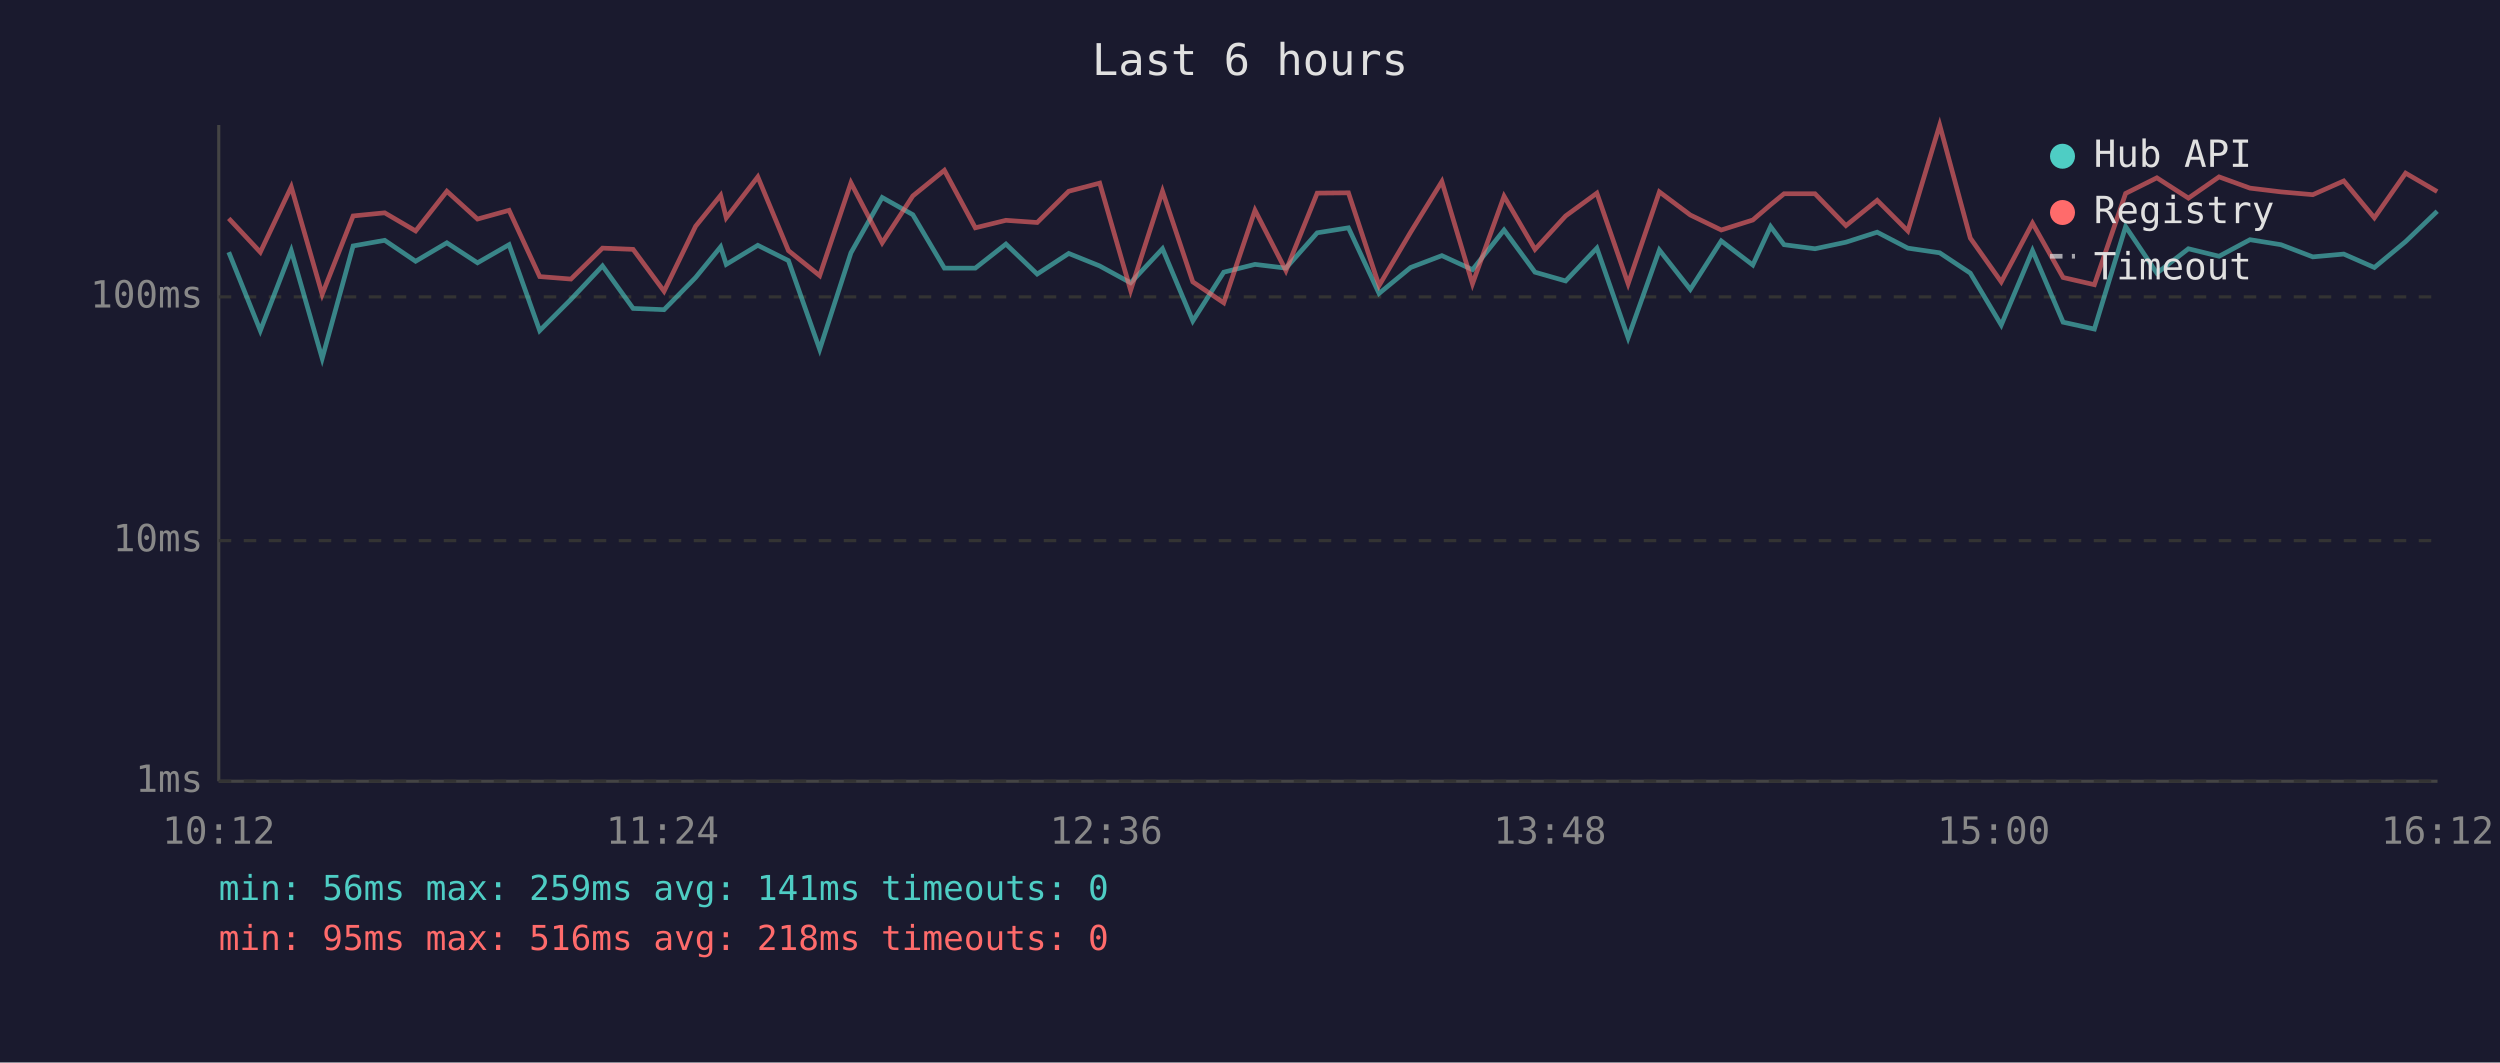
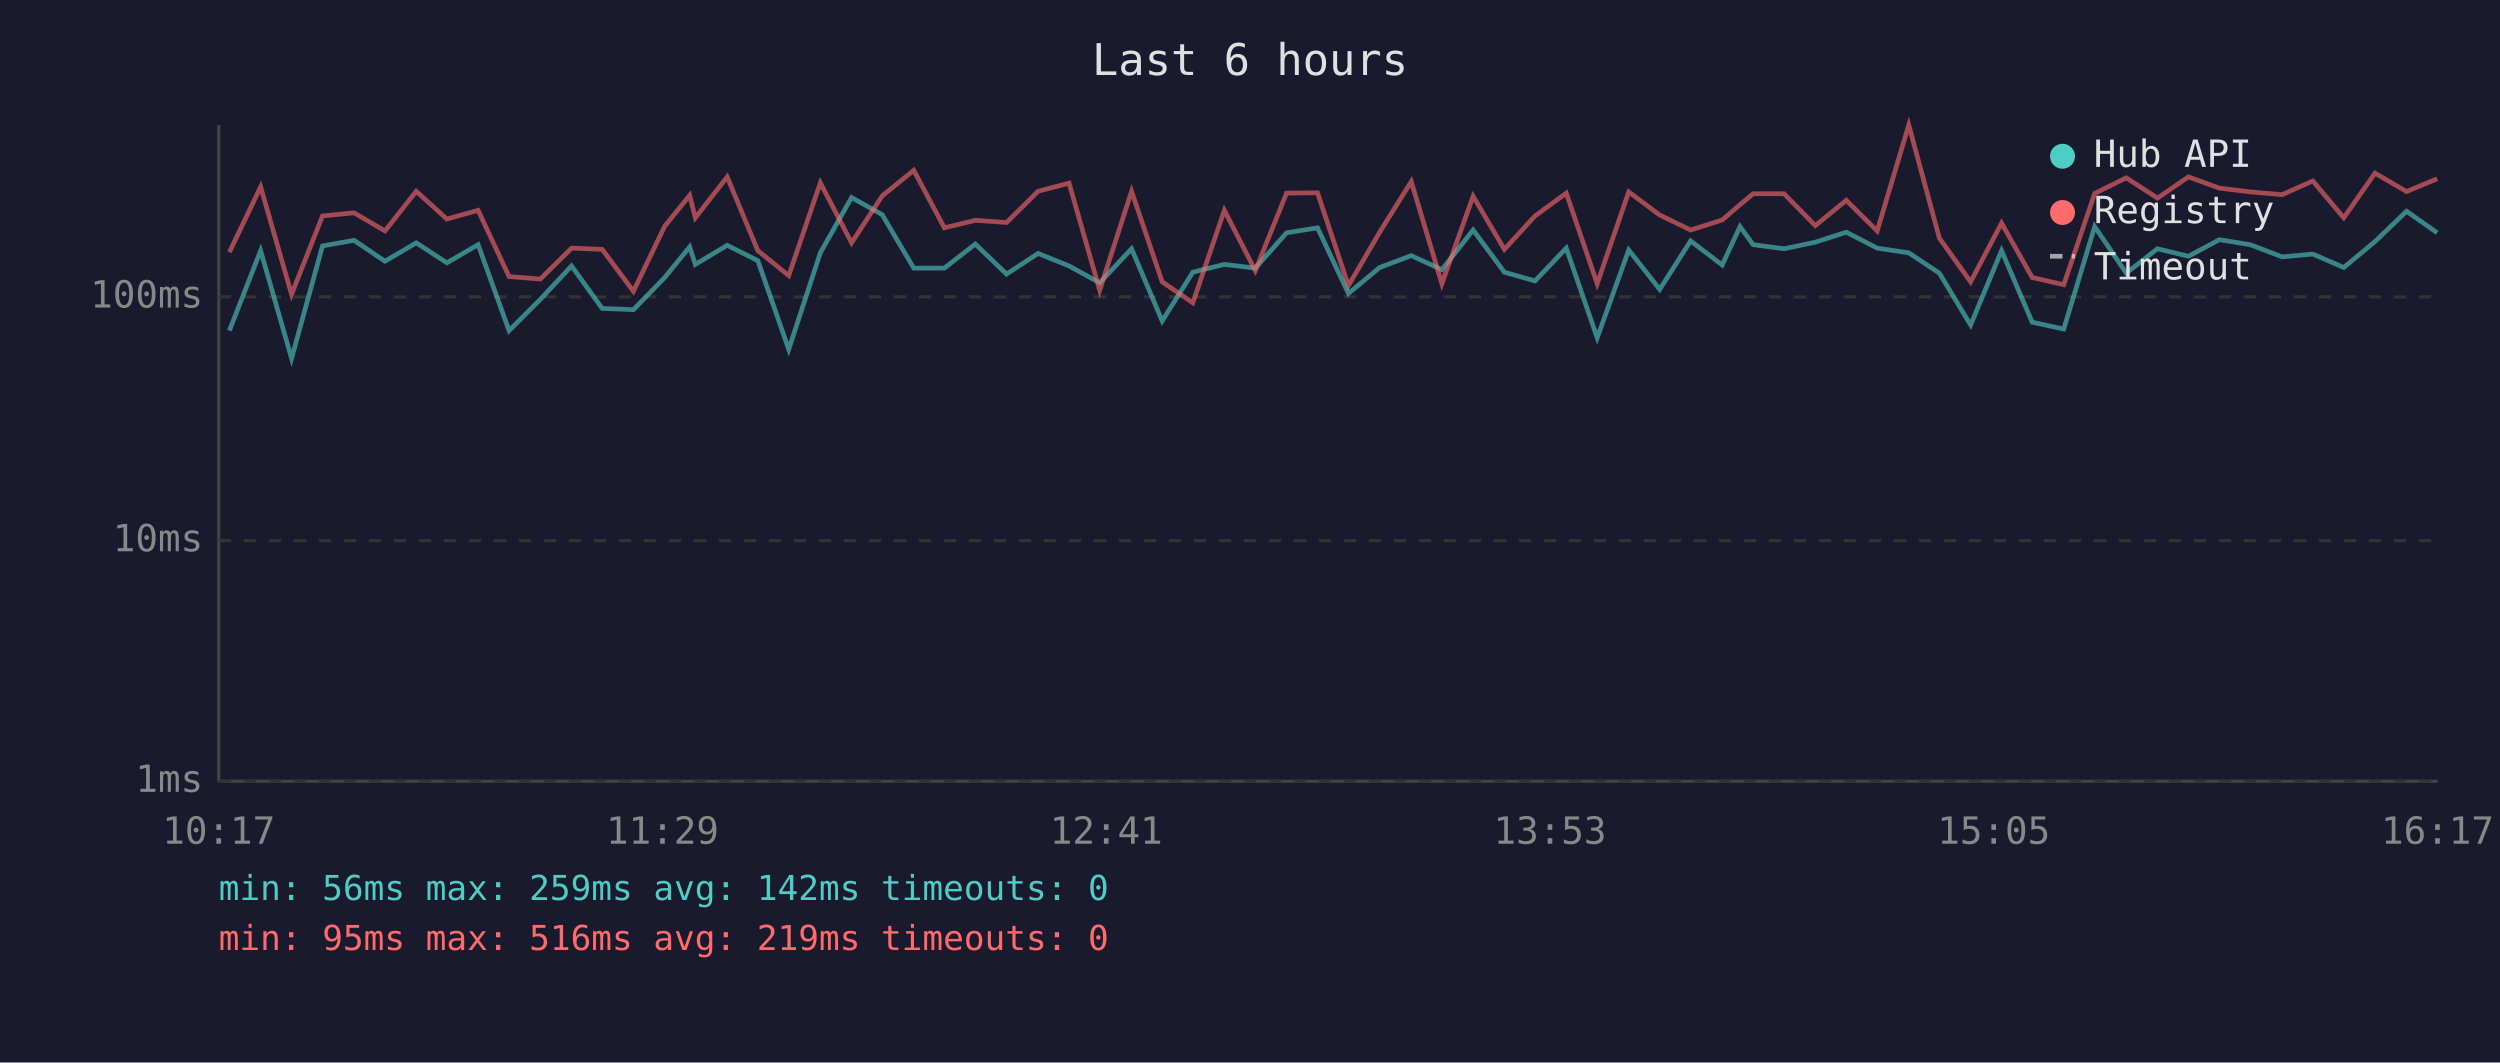
<svg xmlns="http://www.w3.org/2000/svg" viewBox="0 0 800 340" font-family="monospace" font-size="12">
  <rect width="800" height="340" fill="#1a1a2e" />
  <text x="400" y="24" fill="#e0e0e0" font-size="14" text-anchor="middle">Last 6 hours</text>
  <line x1="70" y1="40" x2="70" y2="250" stroke="#444" stroke-width="1" />
  <line x1="70" y1="250" x2="780" y2="250" stroke="#444" stroke-width="1" />
  <line x1="70" y1="250" x2="780" y2="250" stroke="#333" stroke-width="1" stroke-dasharray="4" />
  <text x="65" y="250" fill="#888" text-anchor="end" dominant-baseline="middle">1ms</text>
  <line x1="70" y1="173" x2="780" y2="173" stroke="#333" stroke-width="1" stroke-dasharray="4" />
  <text x="65" y="173" fill="#888" text-anchor="end" dominant-baseline="middle">10ms</text>
  <line x1="70" y1="95" x2="780" y2="95" stroke="#333" stroke-width="1" stroke-dasharray="4" />
  <text x="65" y="95" fill="#888" text-anchor="end" dominant-baseline="middle">100ms</text>
-   <text x="70" y="270" fill="#888" text-anchor="middle">10:12</text>
-   <text x="212" y="270" fill="#888" text-anchor="middle">11:24</text>
-   <text x="354" y="270" fill="#888" text-anchor="middle">12:36</text>
-   <text x="496" y="270" fill="#888" text-anchor="middle">13:48</text>
-   <text x="638" y="270" fill="#888" text-anchor="middle">15:00</text>
-   <text x="780" y="270" fill="#888" text-anchor="middle">16:12</text>
-   <polyline points="73.2,80.7 83.3,105.8 93.2,80.2 103.1,114.7 113.0,78.7 123.1,76.9 133.0,83.6 143.0,77.7 152.8,84.1 162.9,78.3 172.7,105.8 182.7,95.8 192.8,85.1 202.6,98.7 212.5,99.1 222.6,88.8 230.6,79.0 232.4,84.6 242.5,78.5 252.3,83.4 262.3,111.8 272.3,80.9 282.3,63.2 292.1,68.7 302.2,85.8 312.1,85.8 321.9,78.1 331.9,87.7 342.0,81.1 351.9,85.1 361.8,90.5 372.0,79.6 381.7,102.7 391.6,87.1 401.6,84.6 411.5,85.8 421.5,74.5 431.5,72.9 441.3,93.9 451.4,85.6 461.4,81.8 471.2,86.3 481.3,73.6 491.2,87.1 501.0,89.9 511.0,79.4 521.0,108.1 531.0,80.0 540.9,92.6 550.8,77.1 560.9,84.8 566.6,72.5 570.9,78.3 580.8,79.6 590.7,77.5 600.7,74.3 610.5,79.4 620.7,80.9 630.5,87.4 640.4,104.0 650.4,80.2 660.2,103.1 670.2,105.3 680.2,72.5 690.2,87.4 700.3,79.6 710.1,82.0 720.0,76.7 729.9,78.3 740.1,82.2 750.0,81.3 759.8,85.6 769.8,77.3 779.9,67.6" fill="none" stroke="#4ecdc4" stroke-width="1.5" opacity="0.6" />
-   <polyline points="73.2,69.9 83.3,80.7 93.2,59.8 103.1,94.2 113.0,69.1 123.1,68.1 133.0,73.9 143.0,61.2 152.8,70.1 162.9,67.3 172.7,88.5 182.7,89.3 192.8,79.4 202.6,79.8 212.5,93.2 222.6,72.4 230.6,62.5 232.4,69.7 242.5,56.6 252.3,80.2 262.3,88.2 272.3,58.5 282.3,77.7 292.1,62.7 302.2,54.5 312.1,72.9 321.9,70.5 331.9,71.2 342.0,61.2 351.9,58.6 361.8,92.9 372.0,61.2 381.7,90.2 391.6,96.9 401.6,67.3 411.5,86.6 421.5,61.8 431.5,61.7 441.3,91.4 451.4,74.3 461.4,58.1 471.2,90.8 481.3,62.8 491.2,79.8 501.0,69.1 511.0,61.8 521.0,90.8 531.0,61.4 540.9,68.8 550.8,73.6 560.9,70.4 566.6,65.5 570.9,62.0 580.8,62.0 590.7,72.2 600.7,64.1 610.5,73.9 620.7,40.0 630.5,76.2 640.4,90.2 650.4,71.4 660.2,88.8 670.2,91.1 680.2,61.9 690.2,56.9 700.3,63.4 710.1,56.6 720.0,60.2 729.9,61.4 740.1,62.3 750.0,57.9 759.8,69.7 769.8,55.4 779.9,61.3" fill="none" stroke="#ff6b6b" stroke-width="1.5" opacity="0.6" />
+   <text x="70" y="270" fill="#888" text-anchor="middle">10:17</text>
+   <text x="212" y="270" fill="#888" text-anchor="middle">11:29</text>
+   <text x="354" y="270" fill="#888" text-anchor="middle">12:41</text>
+   <text x="496" y="270" fill="#888" text-anchor="middle">13:53</text>
+   <text x="638" y="270" fill="#888" text-anchor="middle">15:05</text>
+   <text x="780" y="270" fill="#888" text-anchor="middle">16:17</text>
+   <polyline points="73.4,105.8 83.4,80.2 93.3,114.7 103.2,78.7 113.3,76.9 123.2,83.6 133.2,77.7 143.0,84.1 153.0,78.3 162.9,105.8 172.9,95.8 182.9,85.1 192.7,98.7 202.7,99.1 212.7,88.8 220.7,79.0 222.5,84.6 232.7,78.5 242.5,83.4 252.4,111.8 262.5,80.9 272.5,63.2 282.3,68.7 292.4,85.8 302.2,85.8 312.1,78.1 322.1,87.7 332.2,81.1 342.1,85.1 351.9,90.5 362.1,79.6 371.9,102.7 381.7,87.1 391.8,84.6 401.7,85.8 411.7,74.5 421.6,72.9 431.5,93.9 441.5,85.6 451.6,81.8 461.4,86.3 471.4,73.6 481.4,87.1 491.2,89.9 501.2,79.4 511.1,108.1 521.2,80.0 531.1,92.6 541.0,77.1 551.1,84.8 556.8,72.5 561.0,78.3 570.9,79.6 580.9,77.5 590.8,74.3 600.7,79.4 610.8,80.9 620.6,87.4 630.6,104.0 640.5,80.2 650.3,103.1 660.4,105.3 670.3,72.5 680.4,87.4 690.4,79.6 700.3,82.0 710.2,76.7 720.1,78.3 730.3,82.2 740.1,81.3 750.0,85.6 760.0,77.3 770.1,67.6 779.9,74.5" fill="none" stroke="#4ecdc4" stroke-width="1.5" opacity="0.6" />
+   <polyline points="73.4,80.7 83.4,59.8 93.3,94.2 103.2,69.1 113.3,68.1 123.2,73.9 133.2,61.2 143.0,70.1 153.0,67.3 162.9,88.5 172.9,89.3 182.9,79.4 192.7,79.8 202.7,93.2 212.7,72.4 220.7,62.5 222.5,69.7 232.7,56.6 242.5,80.2 252.4,88.2 262.5,58.5 272.5,77.7 282.3,62.7 292.4,54.5 302.2,72.9 312.1,70.5 322.1,71.2 332.2,61.2 342.1,58.6 351.9,92.9 362.1,61.2 371.9,90.2 381.7,96.9 391.8,67.3 401.7,86.6 411.7,61.8 421.6,61.7 431.5,91.4 441.5,74.3 451.6,58.1 461.4,90.8 471.4,62.8 481.4,79.8 491.2,69.1 501.2,61.8 511.1,90.8 521.2,61.4 531.1,68.8 541.0,73.6 551.1,70.4 556.8,65.5 561.0,62.0 570.9,62.0 580.9,72.2 590.8,64.1 600.7,73.9 610.8,40.0 620.6,76.2 630.6,90.2 640.5,71.4 650.3,88.8 660.4,91.1 670.3,61.9 680.4,56.9 690.4,63.4 700.3,56.6 710.2,60.2 720.1,61.4 730.3,62.3 740.1,57.9 750.0,69.7 760.0,55.4 770.1,61.3 779.9,57.2" fill="none" stroke="#ff6b6b" stroke-width="1.5" opacity="0.6" />
  <circle cx="660" cy="50" r="4" fill="#4ecdc4" />
  <text x="670" y="50" fill="#e0e0e0" dominant-baseline="middle">Hub API</text>
  <circle cx="660" cy="68" r="4" fill="#ff6b6b" />
  <text x="670" y="68" fill="#e0e0e0" dominant-baseline="middle">Registry</text>
  <line x1="656" y1="82" x2="664" y2="82" stroke="#e0e0e0" stroke-width="1.5" stroke-dasharray="4,3" opacity="0.7" />
  <text x="670" y="86" fill="#e0e0e0" dominant-baseline="middle">Timeout</text>
-   <text x="70" y="288" fill="#4ecdc4" font-size="11">min: 56ms  max: 259ms  avg: 141ms  timeouts: 0</text>
-   <text x="70" y="304" fill="#ff6b6b" font-size="11">min: 95ms  max: 516ms  avg: 218ms  timeouts: 0</text>
+   <text x="70" y="288" fill="#4ecdc4" font-size="11">min: 56ms  max: 259ms  avg: 142ms  timeouts: 0</text>
+   <text x="70" y="304" fill="#ff6b6b" font-size="11">min: 95ms  max: 516ms  avg: 219ms  timeouts: 0</text>
</svg>
